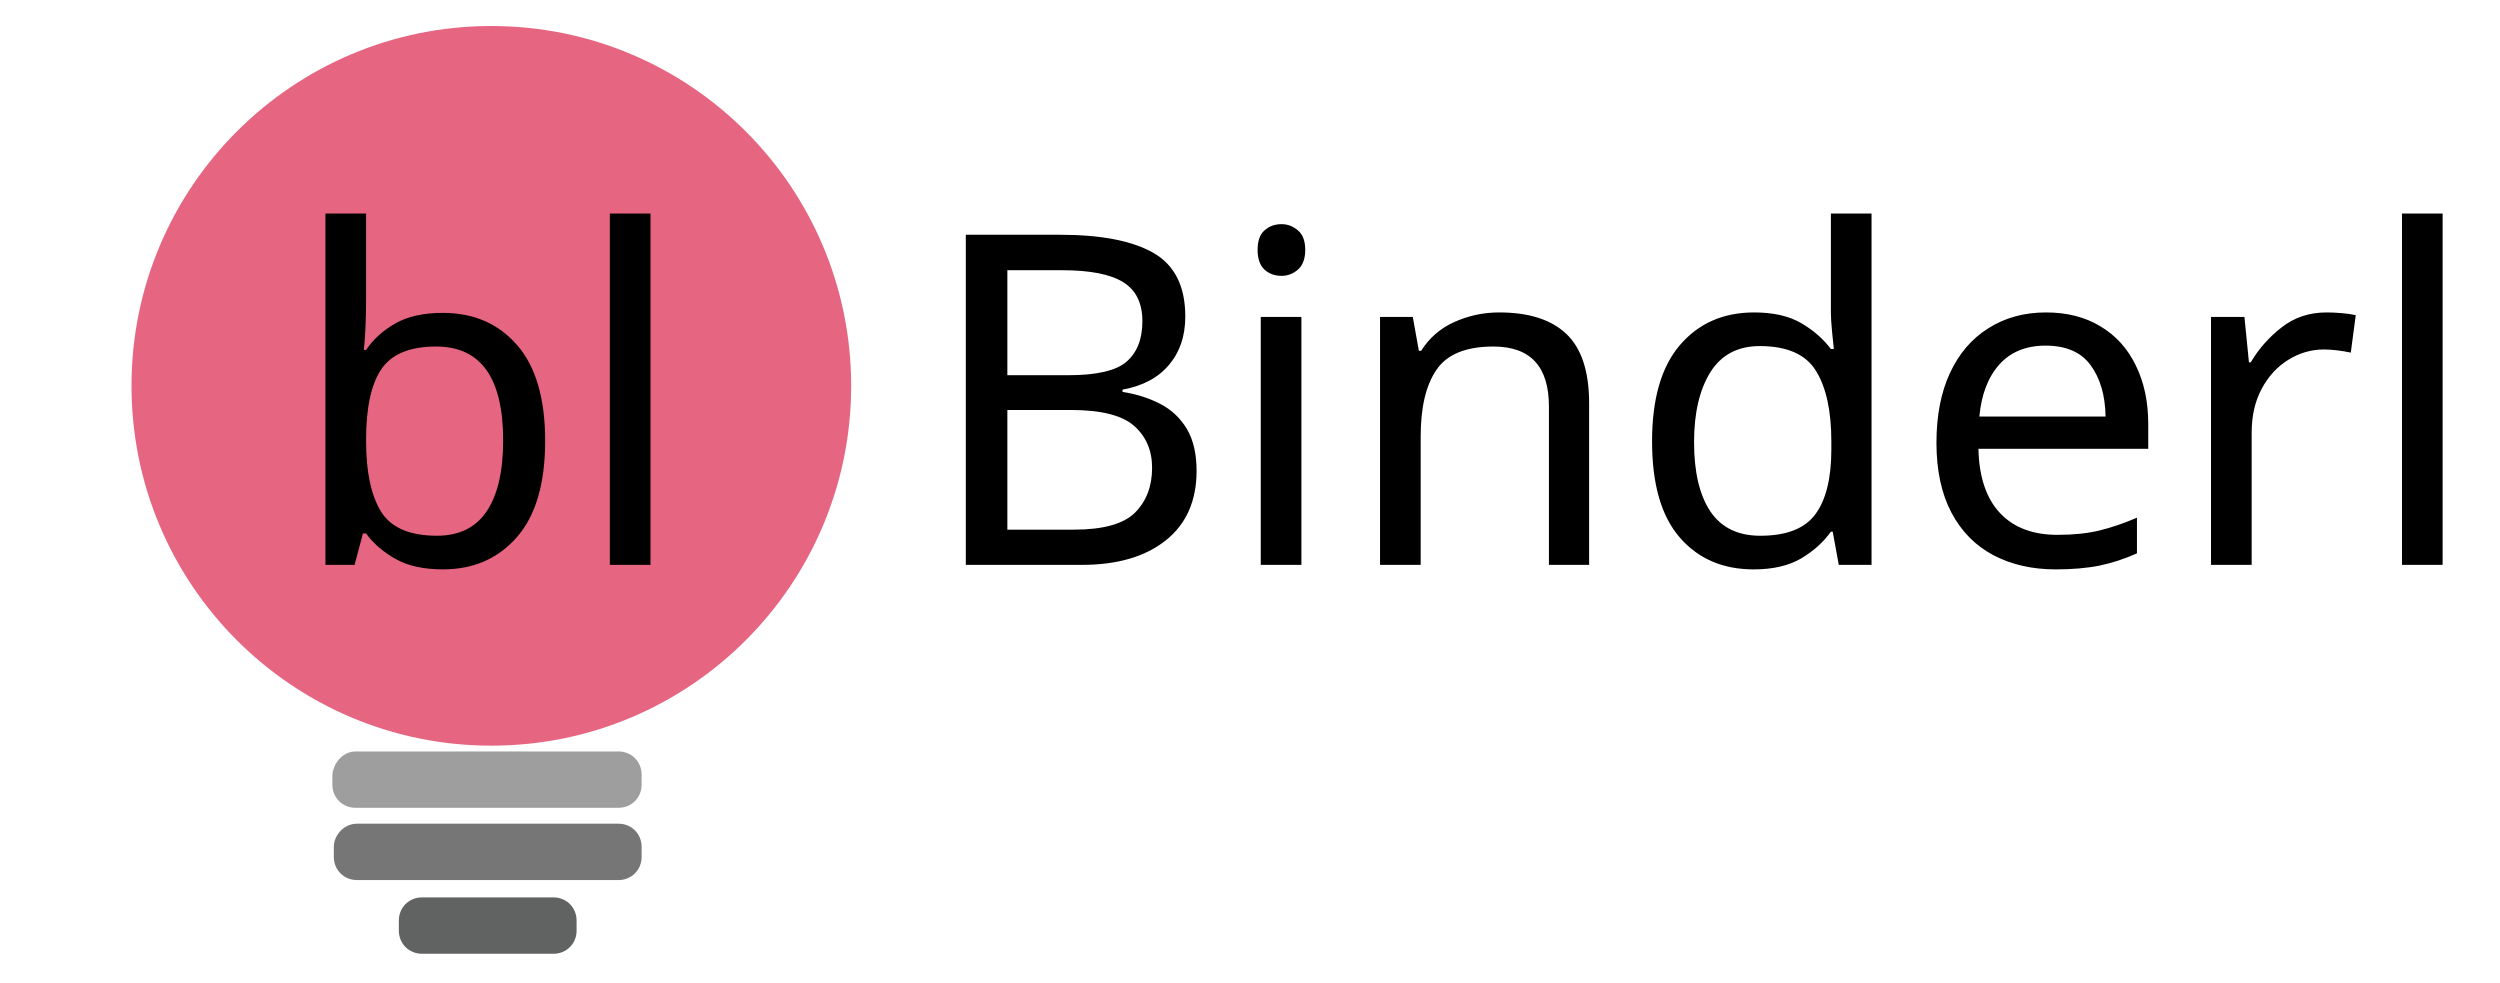
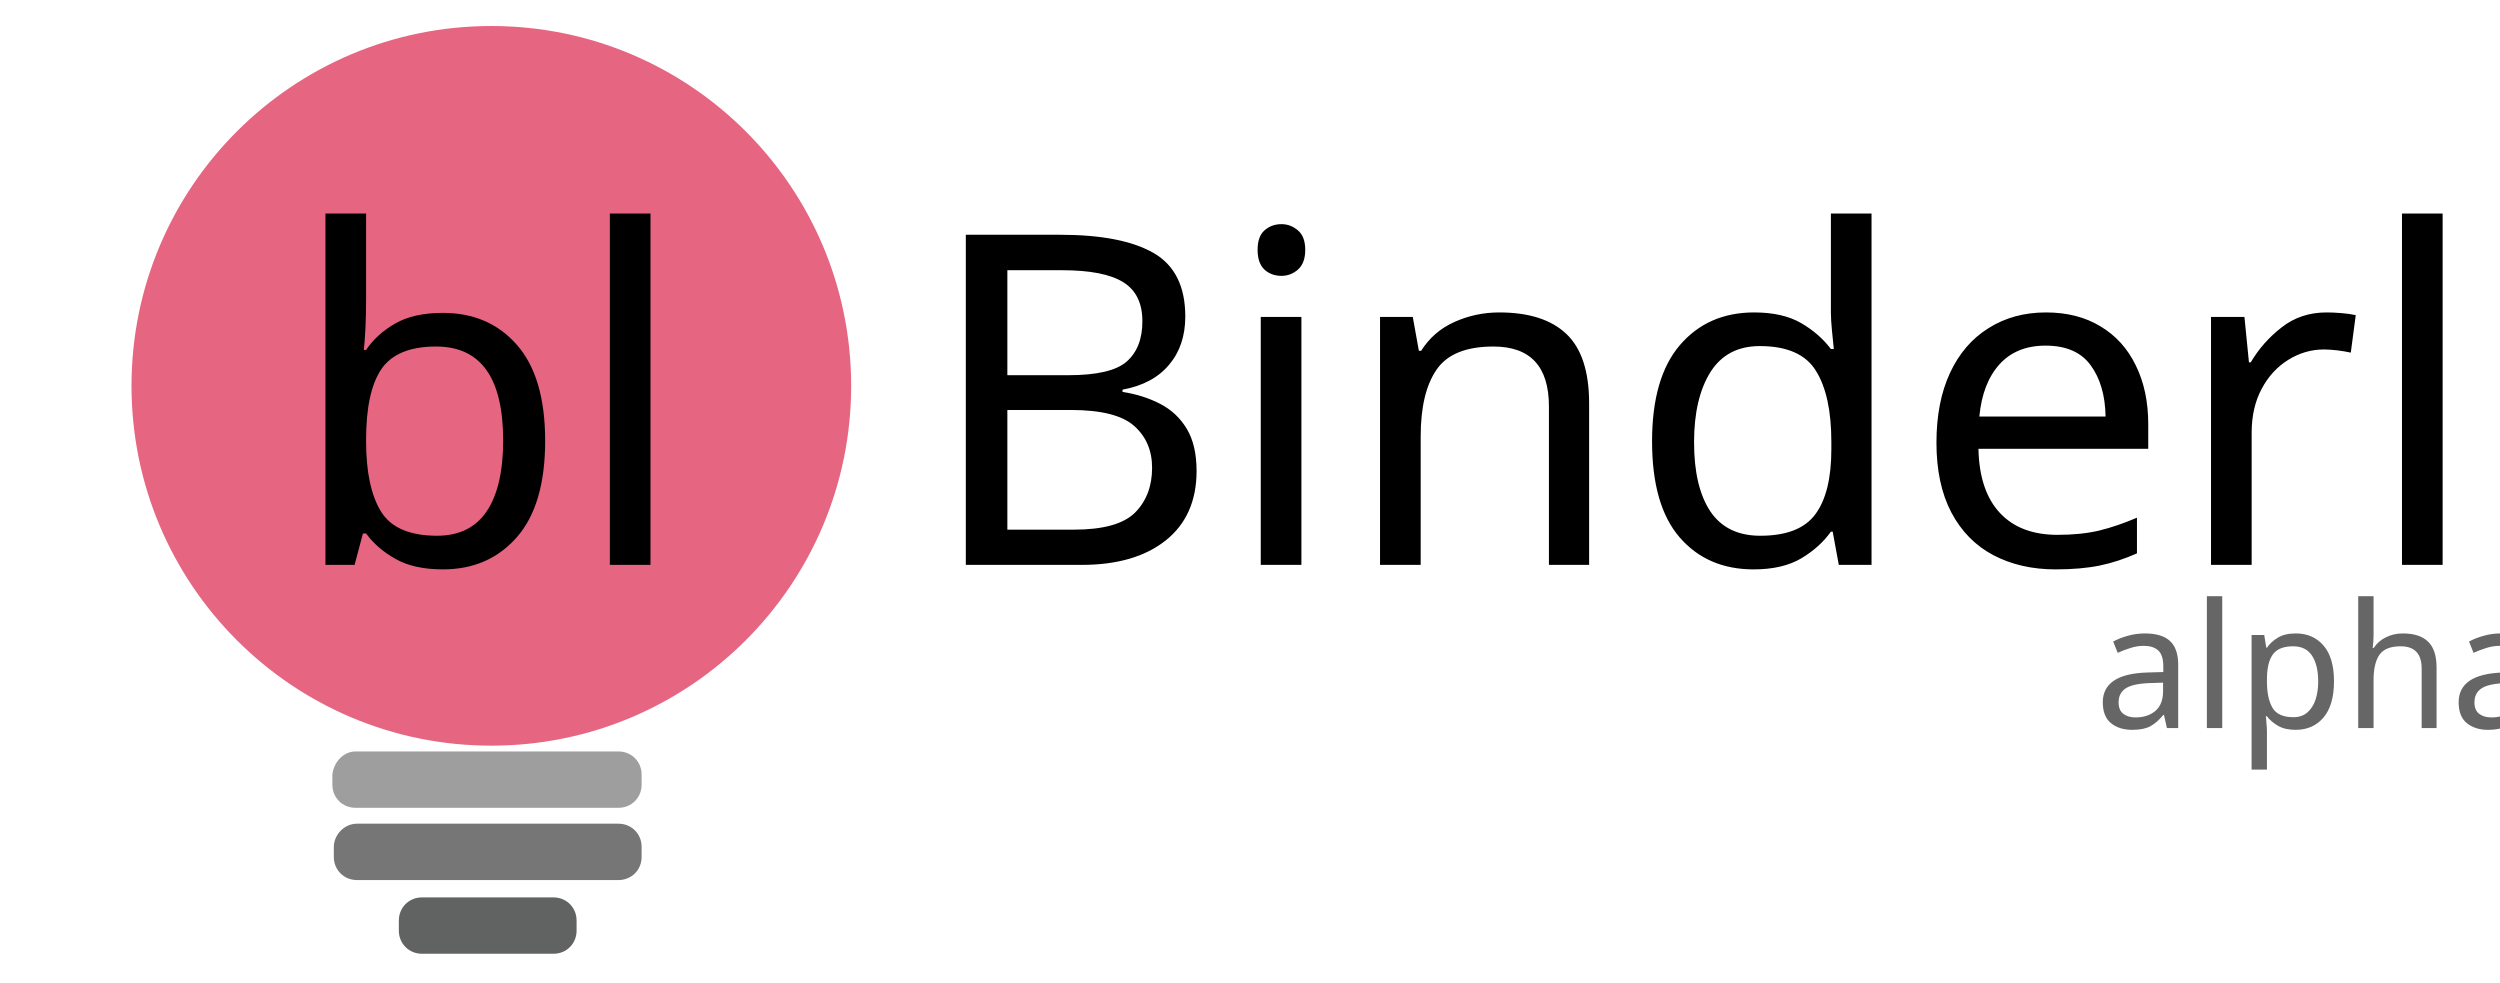
<svg xmlns="http://www.w3.org/2000/svg" version="1.1" id="svg8" x="0px" y="0px" viewBox="0 0 173 68" style="enable-background:new 0 0 173 68;" xml:space="preserve">
  <style type="text/css">
	.st0{fill:#E66581;}
	.st1{fill:#9E9E9E;}
	.st2{fill:#767677;}
	.st3{fill:#616262;}
	.st4{font-family:'Vibur';}
	.st5{font-size:32px;}
+ 	.st6{fill:#666666;}
+ 	.st7{font-size:12px;}
</style>
  <font horiz-adv-x="2048">
    <font-face font-family="Vibur" units-per-em="2048" underline-position="0" underline-thickness="0" />
    <missing-glyph horiz-adv-x="797" />
    <glyph unicode="B" horiz-adv-x="1152" d="M485,1564C768,1563 913,1457 918,1246C917,1067 857,931 738,838C917,784 1006,666 1007,483C1002,409 987,343 960,285C870,90 659,-7 328,-7C288,-7 228,-5 148,0C132,0 117,4 104,13C78,32 65,60 65,97l182,1377C248,1485 250,1496 255,1507C269,1537 293,1552 327,1552C382,1560 435,1564 485,1564M313,721C313,721 288,532 238,155C276,152 306,151 327,151C432,151 523,163 602,188C765,240 847,338 847,483C846,582 781,649 651,686C581,705 468,716 313,721M398,1411l-66,-525C354,886 374,887 393,888C637,901 759,1020 759,1243C758,1298 736,1340 692,1369C644,1399 562,1414 446,1414C431,1414 415,1413 398,1411z" />
+     <glyph unicode="a" horiz-adv-x="845" d="M34,314C34,337 35,361 38,386C52,501 88,602 146,691C217,799 302,853 401,853C444,853 481,845 513,828C526,844 545,852 568,853C581,853 590,852 593,850C622,841 636,812 636,765C636,746 633,704 626,640C605,451 595,333 595,287C595,256 601,228 614,201C633,161 657,141 688,141C694,141 700,142 707,143C727,147 756,162 793,189C830,216 859,229 881,229C890,229 899,226 908,220C927,207 937,189 937,167C935,132 909,96 858,59C797,16 733,-5 665,-5C581,-4 519,38 479,122C470,111 459,99 447,88C381,26 314,-5 246,-5C203,-5 166,6 135,28C68,77 34,173 34,314M474,643C474,643 476,666 481,711C466,718 451,722 435,722C423,722 411,720 398,717C336,700 284,642 241,545C203,458 184,370 184,282C184,279 184,275 184,272C186,191 207,150 246,150C267,151 292,162 322,184C353,206 375,227 389,246C398,259 409,296 424,357C451,471 467,566 474,643z" />
    <glyph unicode="b" horiz-adv-x="949" d="M420,1530C427,1530 434,1530 441,1529C556,1522 614,1455 614,1328C614,1192 556,1041 440,874C364,765 284,676 199,607C204,564 211,525 219,488C266,261 351,148 474,148C521,148 566,162 609,189C686,239 748,326 794,449C761,454 731,463 704,478C633,517 598,579 598,666C598,710 614,748 646,781C682,818 724,836 773,836C821,836 862,823 897,796C944,759 967,709 967,644C966,617 966,604 966,603C977,608 991,616 1008,626C1034,643 1056,651 1073,651C1082,651 1092,648 1101,643C1123,631 1134,612 1134,586C1134,571 1128,556 1117,542C1086,504 1027,476 938,457C908,348 861,253 796,172C705,57 601,0 486,0C321,1 200,104 123,309C70,452 44,621 44,818C44,829 45,844 46,861C55,1001 82,1130 125,1247C195,1436 293,1530 420,1530M206,945C199,891 194,839 192,789C234,831 276,882 319,941C425,1088 478,1213 478,1316C478,1321 477,1328 474,1335C463,1364 446,1379 422,1379C368,1378 323,1342 286,1271C253,1204 226,1096 206,945M787,697C780,697 773,696 766,693C745,685 734,670 734,649C735,611 767,589 830,583C830,588 830,595 831,604C832,618 833,628 833,634C833,637 833,641 832,645C829,680 814,697 787,697z" />
    <glyph unicode="d" horiz-adv-x="777" d="M49,318C49,341 50,365 53,390C67,504 103,605 161,694C232,803 317,857 416,857C451,857 484,851 517,838l81,576C609,1492 637,1531 682,1532C689,1532 697,1531 704,1530C735,1523 750,1494 750,1443C750,1422 736,1305 707,1091C642,604 610,336 610,287C610,256 616,228 629,201C648,161 673,141 704,141C710,141 716,142 723,143C743,147 772,162 810,189C847,216 877,229 899,229C908,229 917,226 925,219C941,206 949,189 949,168C946,133 920,97 871,59C811,16 747,-5 680,-5C597,-4 534,38 491,121C481,109 470,97 457,86C393,27 328,-2 262,-2C220,-2 184,9 153,30C84,78 49,174 49,318M405,250C414,263 424,296 437,349C464,464 484,585 498,712C483,719 467,724 450,726C438,726 426,724 413,721C351,704 299,646 256,549C218,462 199,374 199,286C199,279 199,271 200,264C203,190 224,153 262,153C281,154 306,164 335,185C366,208 390,229 405,250z" />
    <glyph unicode="e" horiz-adv-x="656" d="M65,306C65,329 66,353 69,378C83,492 119,593 177,682C248,791 333,845 432,845C459,845 484,842 509,835C597,810 641,748 641,649C641,642 641,634 640,626C633,537 593,462 520,401C448,341 364,311 269,311C251,311 233,313 216,316C215,306 214,292 214,274C214,235 221,205 234,184C252,157 289,141 345,136C370,136 394,139 418,144C460,154 510,178 567,215C604,240 631,252 646,252C655,252 664,249 673,244C694,231 705,213 705,189C705,181 703,172 700,163C682,120 628,79 538,40C455,4 381,-14 318,-14C294,-14 272,-12 251,-8C127,17 65,122 65,306M386,688C325,647 278,570 243,456C260,452 276,450 291,450C346,450 395,467 436,501C482,538 505,583 505,634C505,685 489,711 456,712C433,711 409,703 386,688z" />
+     <glyph unicode="h" horiz-adv-x="826" d="M44,107l170,1304C224,1488 252,1527 297,1528C308,1528 318,1527 327,1524C352,1515 365,1487 365,1440C365,1383 337,1139 282,709C331,796 402,839 493,840C526,840 556,830 584,809C624,780 644,741 644,692C644,685 644,666 644,636C643,567 643,513 643,473C643,335 647,255 654,233C655,228 657,223 659,218C679,165 706,139 739,139C746,139 753,140 760,141C779,146 808,161 845,188C882,215 911,228 933,228C941,228 949,226 957,221C978,208 989,188 989,161C989,159 989,156 988,153C983,121 956,88 905,53C843,12 782,-9 721,-9C697,-9 674,-6 653,0C542,33 487,147 487,344C487,361 488,387 489,422C491,464 492,497 492,520C492,619 483,669 466,670C463,670 459,669 455,668C417,653 369,579 310,444C259,324 226,223 211,141C208,128 207,117 207,110C205,86 198,64 187,45C168,13 145,-3 116,-3C108,-3 100,-1 92,2C60,15 44,46 44,95z" />
    <glyph unicode="i" horiz-adv-x="388" d="M238,775C238,756 235,714 228,650C207,461 197,343 197,297C197,266 203,238 216,211C235,171 260,151 291,151C298,151 305,152 312,153C331,158 359,173 396,200C432,227 461,240 483,240C492,240 502,237 511,230C530,217 539,199 539,177C536,143 510,107 460,69C399,26 334,5 267,5C210,5 163,25 126,64C70,124 42,219 42,350C42,395 51,482 69,612C77,673 83,717 86,746C87,752 87,758 88,764C99,831 126,864 170,864C177,864 185,863 192,862C223,855 238,826 238,775M124,1037C124,1049 127,1060 132,1071C145,1097 167,1110 197,1110C209,1110 220,1107 231,1102C257,1089 270,1067 270,1037C270,1025 267,1014 262,1003C249,977 227,964 197,964C185,964 174,967 163,972C137,985 124,1007 124,1037z" />
    <glyph unicode="l" horiz-adv-x="547" d="M484,0C323,7 204,105 127,294C70,437 41,611 41,818C41,829 42,842 43,859C52,1000 78,1129 121,1246C190,1435 288,1530 415,1530C422,1530 429,1530 436,1529C551,1522 609,1455 609,1328C609,1190 550,1037 431,868C356,761 277,674 194,607C217,480 242,385 269,322C320,205 395,146 495,146C502,146 509,147 516,148C538,152 569,168 608,196C646,222 676,235 697,235C706,235 715,232 724,226C743,213 753,195 753,172C752,137 727,102 679,65C619,22 554,0 484,0M416,1379C377,1378 342,1361 312,1328C236,1242 194,1062 187,789C227,830 267,878 307,933C418,1084 473,1212 473,1316C473,1321 472,1328 469,1335C458,1364 441,1379 416,1379z" />
    <glyph unicode="n" horiz-adv-x="797" d="M29,104C29,104 57,318 114,746C115,757 117,768 119,778C131,835 157,864 197,864C204,864 212,863 219,862C250,855 265,826 265,775C265,768 264,755 263,737C262,725 262,716 262,709C263,712 265,714 267,717C316,804 387,848 478,848C511,848 541,838 568,819C609,789 629,749 629,700C629,692 629,673 628,643C627,575 627,521 627,481C627,345 631,265 639,241C641,236 643,230 645,224C664,173 690,148 724,148C730,148 737,149 744,150C764,154 793,170 830,197C867,223 896,236 918,236C927,236 935,234 943,229C964,217 974,197 974,170C970,137 942,101 890,62C829,21 767,0 705,0C655,0 613,14 578,41C507,98 471,224 471,418C471,432 471,455 472,486C473,519 474,546 474,568C474,639 466,676 450,678C447,678 444,677 440,676C402,662 353,586 294,449C242,328 209,228 194,148l-2,-29C190,95 183,73 172,53C153,21 129,5 100,5C92,5 84,7 76,10C45,25 29,56 29,104z" />
+     <glyph unicode="p" horiz-adv-x="836" d="M150,745C151,749 151,753 151,757C160,827 188,862 233,862C240,862 248,861 255,860C286,853 301,824 301,773C301,760 299,737 296,704C347,799 419,846 513,847C546,847 576,837 604,817C645,787 665,748 665,699C665,691 665,672 664,641C663,574 663,520 663,479C663,344 667,264 675,240C677,234 679,228 681,221C700,171 727,146 760,146C767,146 774,147 781,148C800,153 829,168 866,195C903,222 932,235 954,235C963,235 971,232 979,227C1000,214 1010,195 1010,168C1010,166 1010,163 1009,160C1004,128 977,95 926,61C864,19 802,-2 741,-2C691,-2 649,12 614,39C543,96 507,222 507,416C507,427 507,446 508,471C509,508 510,539 510,566C509,637 501,674 486,677C483,677 480,676 476,675C438,662 390,587 331,450C280,331 248,230 233,148l-9,-53C220,72 216,48 213,23C178,-208 154,-402 142,-558C140,-582 133,-604 122,-623C103,-656 78,-672 49,-672C34,-672 21,-667 9,-658C-13,-640 -24,-614 -24,-580C-24,-571 34,-129 150,745z" />
    <glyph unicode="r" horiz-adv-x="816" d="M636,243C636,242 636,242 637,241C658,179 687,148 722,148C743,149 776,164 822,192C863,219 894,233 915,233C925,233 935,230 945,223C962,210 971,194 971,177C968,140 942,102 892,63C832,20 769,-2 702,-2C658,-2 620,9 588,32C513,85 476,194 476,357C476,389 477,423 480,458C485,526 491,568 496,583C452,560 406,549 359,549C354,549 346,550 335,551C330,552 326,552 323,552C321,551 313,546 300,539C255,513 219,500 192,500C184,500 176,502 167,506C146,517 136,532 136,552C136,555 136,559 137,562C139,575 149,589 168,604C175,609 181,614 184,617C143,655 122,707 121,773C121,802 128,828 142,853C171,904 218,930 282,930C315,930 346,921 375,904C423,874 447,833 447,780C447,749 442,720 433,695C443,700 460,711 485,728C536,763 571,780 592,780C619,779 642,771 661,755C671,746 676,737 677,726C677,722 676,716 674,708C672,702 671,698 671,695C636,578 619,477 619,393C619,356 623,315 632,269C634,257 635,248 636,243M321,767C321,772 320,777 319,782C313,799 301,807 282,807C278,807 274,806 269,805C250,799 241,786 241,767C242,736 258,712 291,695C310,716 320,740 321,767z" />
    <glyph unicode="t" horiz-adv-x="418" d="M71,1107C72,1107 75,1107 81,1107C118,1106 152,1105 182,1105l44,309C229,1435 232,1452 236,1466C248,1510 272,1532 309,1532C316,1532 324,1531 331,1530C362,1523 377,1494 377,1443C377,1427 364,1314 337,1105l105,0C460,1105 476,1101 489,1094C512,1080 524,1059 524,1032C524,1020 521,1009 515,998C500,973 475,960 440,960l-124,0C264,560 238,336 238,287C238,256 244,228 257,201C276,161 300,141 331,141C338,141 346,142 354,144C372,149 398,164 431,190C464,216 491,229 513,229C522,229 531,227 540,223C564,211 576,193 576,168C574,133 548,97 499,60C439,17 375,-5 308,-5C242,-4 188,23 146,78C103,136 82,209 82,297C82,316 108,537 161,960l-90,0C67,960 63,960 59,960C13,964 -10,988 -10,1032C-10,1044 -8,1055 -4,1065C8,1093 33,1107 71,1107z" />
  </font>
  <g id="layer1" transform="translate(-76.59963,-78.57701)">
    <g id="text2386" transform="rotate(90)">
	</g>
  </g>
  <circle id="circle2280" class="st0" cx="34" cy="26.7" r="24.9" />
  <path id="rect2282" class="st1" d="M24.6,52h18.2c0.9,0,1.6,0.7,1.6,1.6v0.7c0,0.9-0.7,1.6-1.6,1.6H24.6c-0.9,0-1.6-0.7-1.6-1.6  v-0.7C23.1,52.7,23.8,52,24.6,52z" />
  <path id="rect2284" class="st2" d="M24.7,57h18.1c0.9,0,1.6,0.7,1.6,1.6v0.7c0,0.9-0.7,1.6-1.6,1.6H24.7c-0.9,0-1.6-0.7-1.6-1.6  v-0.7C23.1,57.8,23.8,57,24.7,57z" />
  <path id="rect2286" class="st3" d="M29.2,62.1h9.1c0.9,0,1.6,0.7,1.6,1.6v0.7c0,0.9-0.7,1.6-1.6,1.6h-9.1c-0.9,0-1.6-0.7-1.6-1.6  v-0.7C27.6,62.8,28.3,62.1,29.2,62.1z" />
  <text transform="matrix(1 0 0 1 19.803 39.0886)" class="st4 st5">bl</text>
  <text transform="matrix(1 0 0 1 63.725 39.0892)" class="st4 st5">Binderlite</text>
+   <text transform="matrix(1 0 0 1 144.966 50.3801)" class="st6 st4 st7">alpha</text>
</svg>
